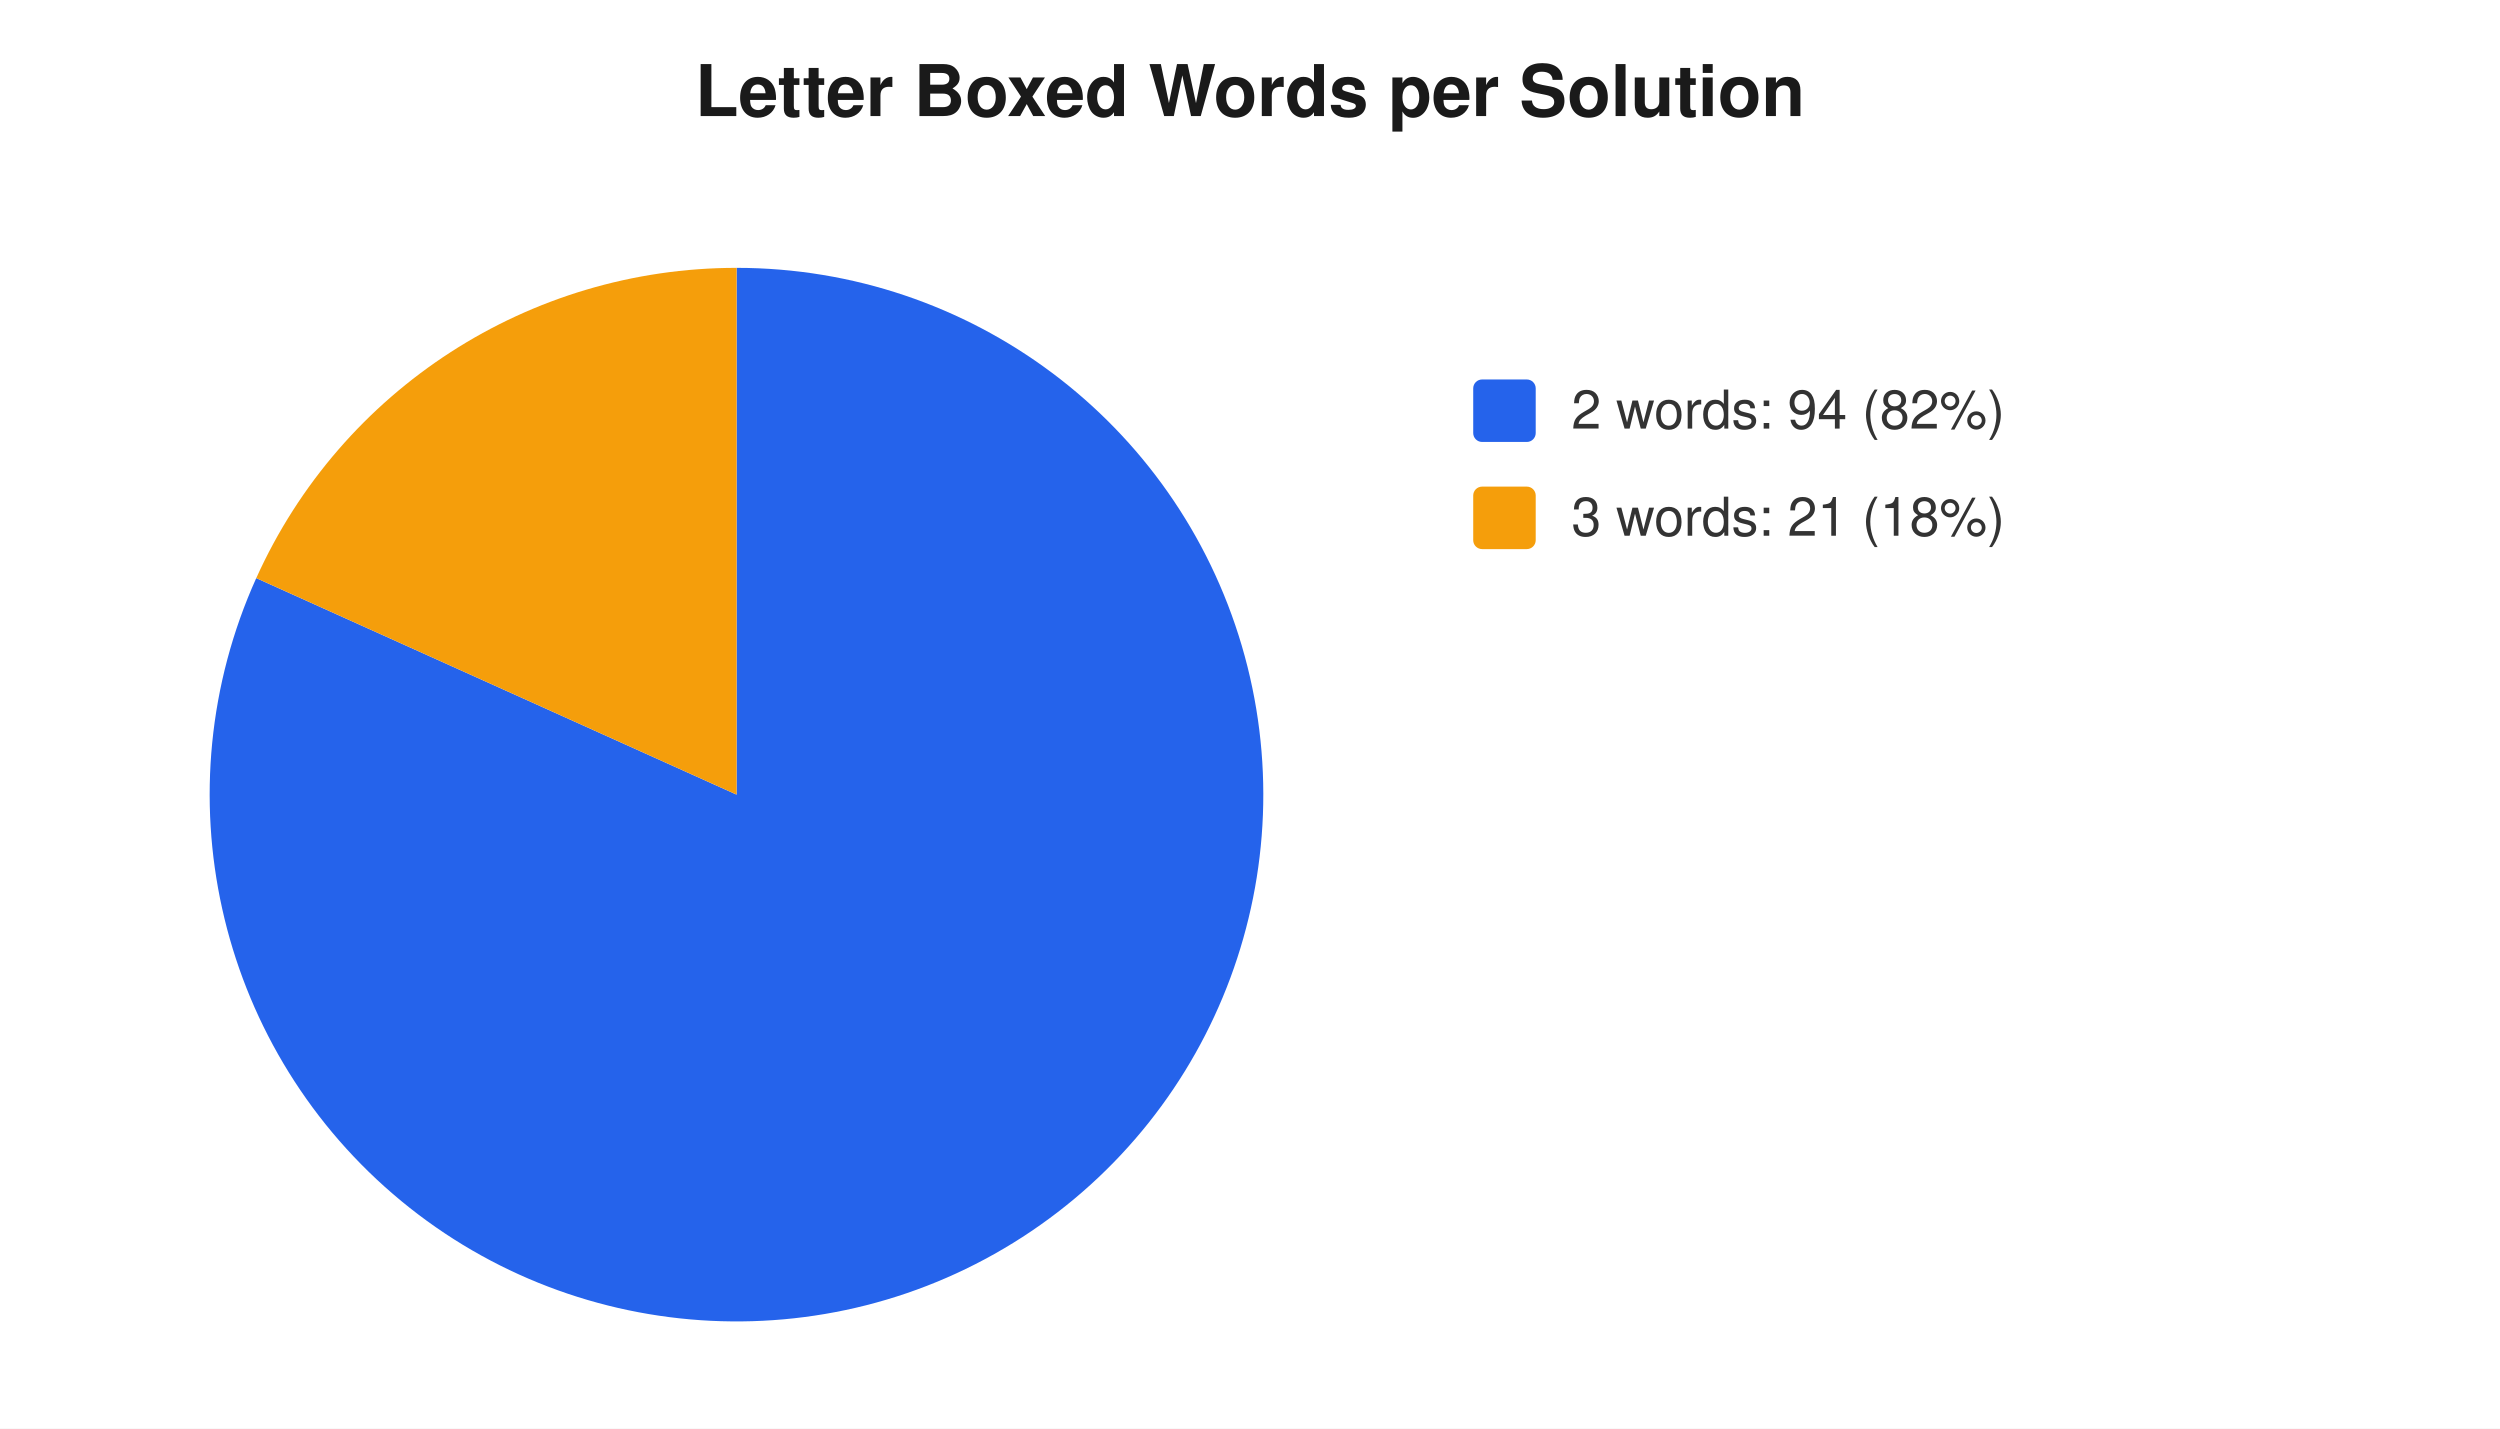
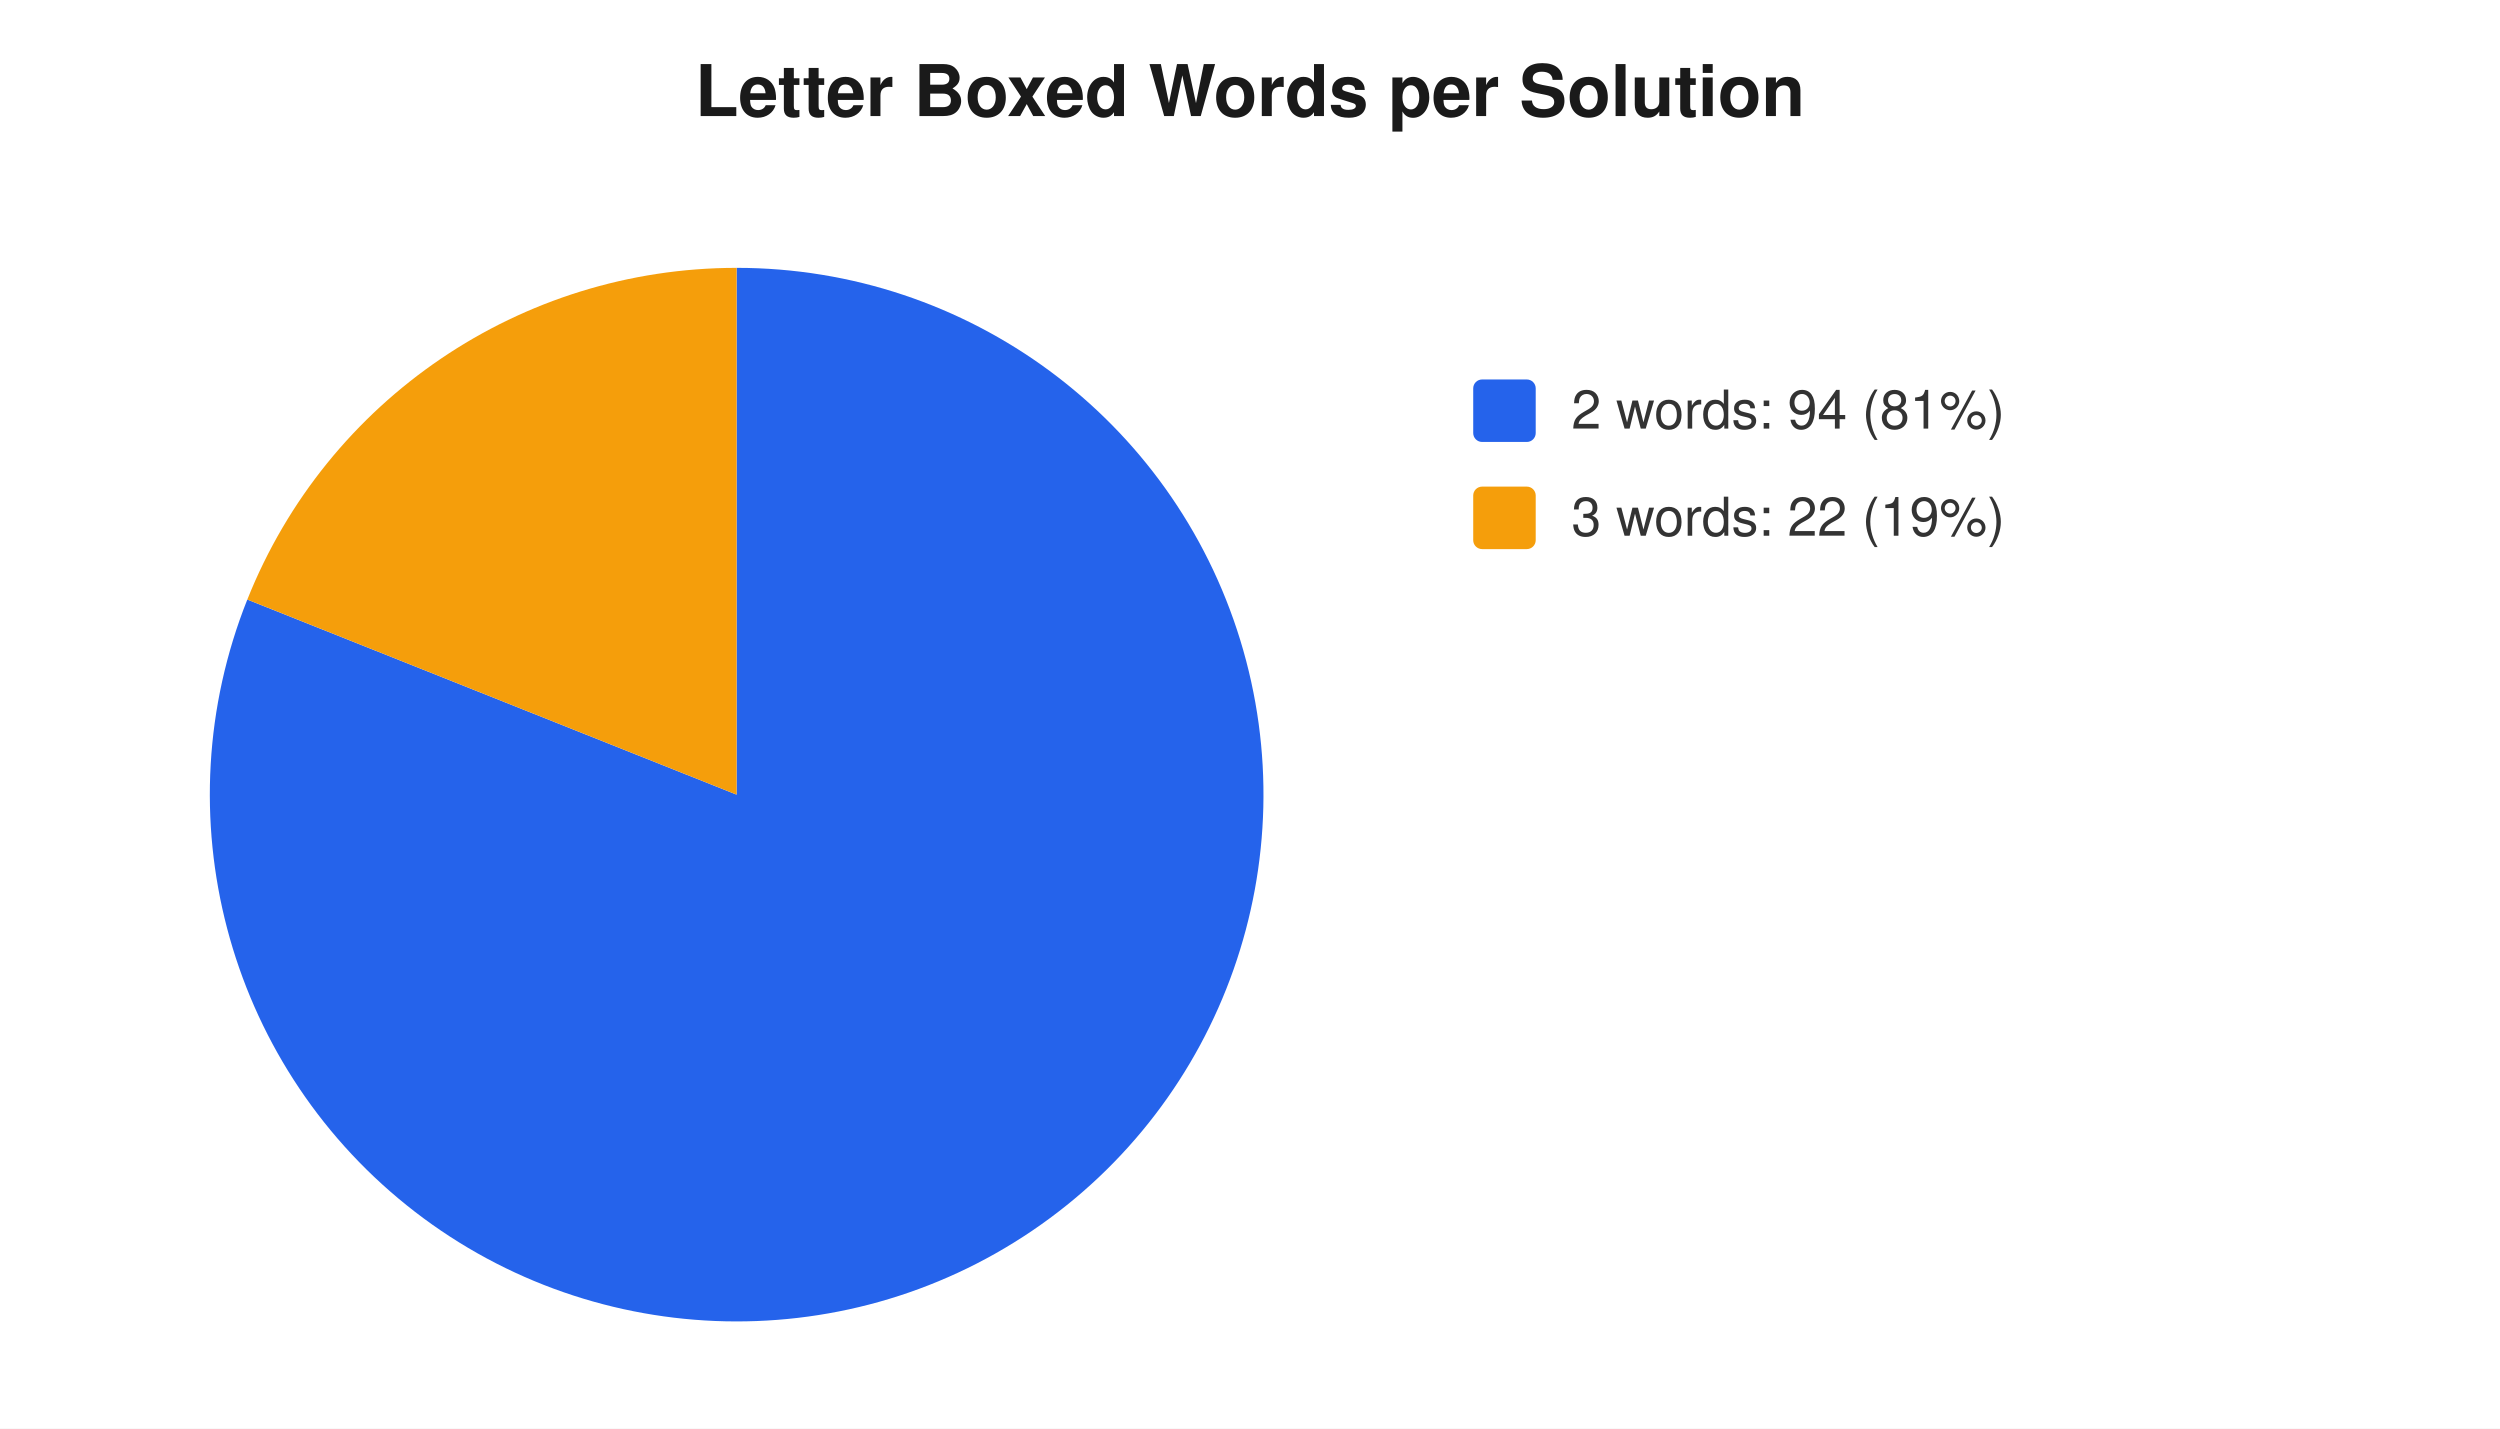
<svg xmlns="http://www.w3.org/2000/svg" width="560" height="320" viewBox="0 0 560 320" font-family="-apple-system,Segoe UI,Helvetica,Arial,sans-serif" font-size="12">
  <rect width="560" height="320" fill="#ffffff" />
  <text x="280" y="26" text-anchor="middle" font-size="16" font-weight="600" fill="#1a1a1a">Letter Boxed Words per Solution</text>
-   <path d="M 165 178 L 165.0 60.0 A 118 118 0 1 1 57.4 129.5 Z" fill="#2563eb" />
-   <path d="M 165 178 L 57.4 129.5 A 118 118 0 0 1 165.0 60.0 Z" fill="#f59e0b" />
+   <path d="M 165 178 L 165.0 60.0 A 118 118 0 1 1 55.4 134.3 Z" fill="#2563eb" />
+   <path d="M 165 178 L 55.4 134.3 A 118 118 0 0 1 165.0 60.0 Z" fill="#f59e0b" />
  <rect x="330" y="85" width="14" height="14" rx="2" fill="#2563eb" />
-   <text x="352" y="96" fill="#333">2 words: 94 (82%)</text>
+   <text x="352" y="96" fill="#333">2 words: 94 (81%)</text>
  <rect x="330" y="109" width="14" height="14" rx="2" fill="#f59e0b" />
-   <text x="352" y="120" fill="#333">3 words: 21 (18%)</text>
+   <text x="352" y="120" fill="#333">3 words: 22 (19%)</text>
</svg>
